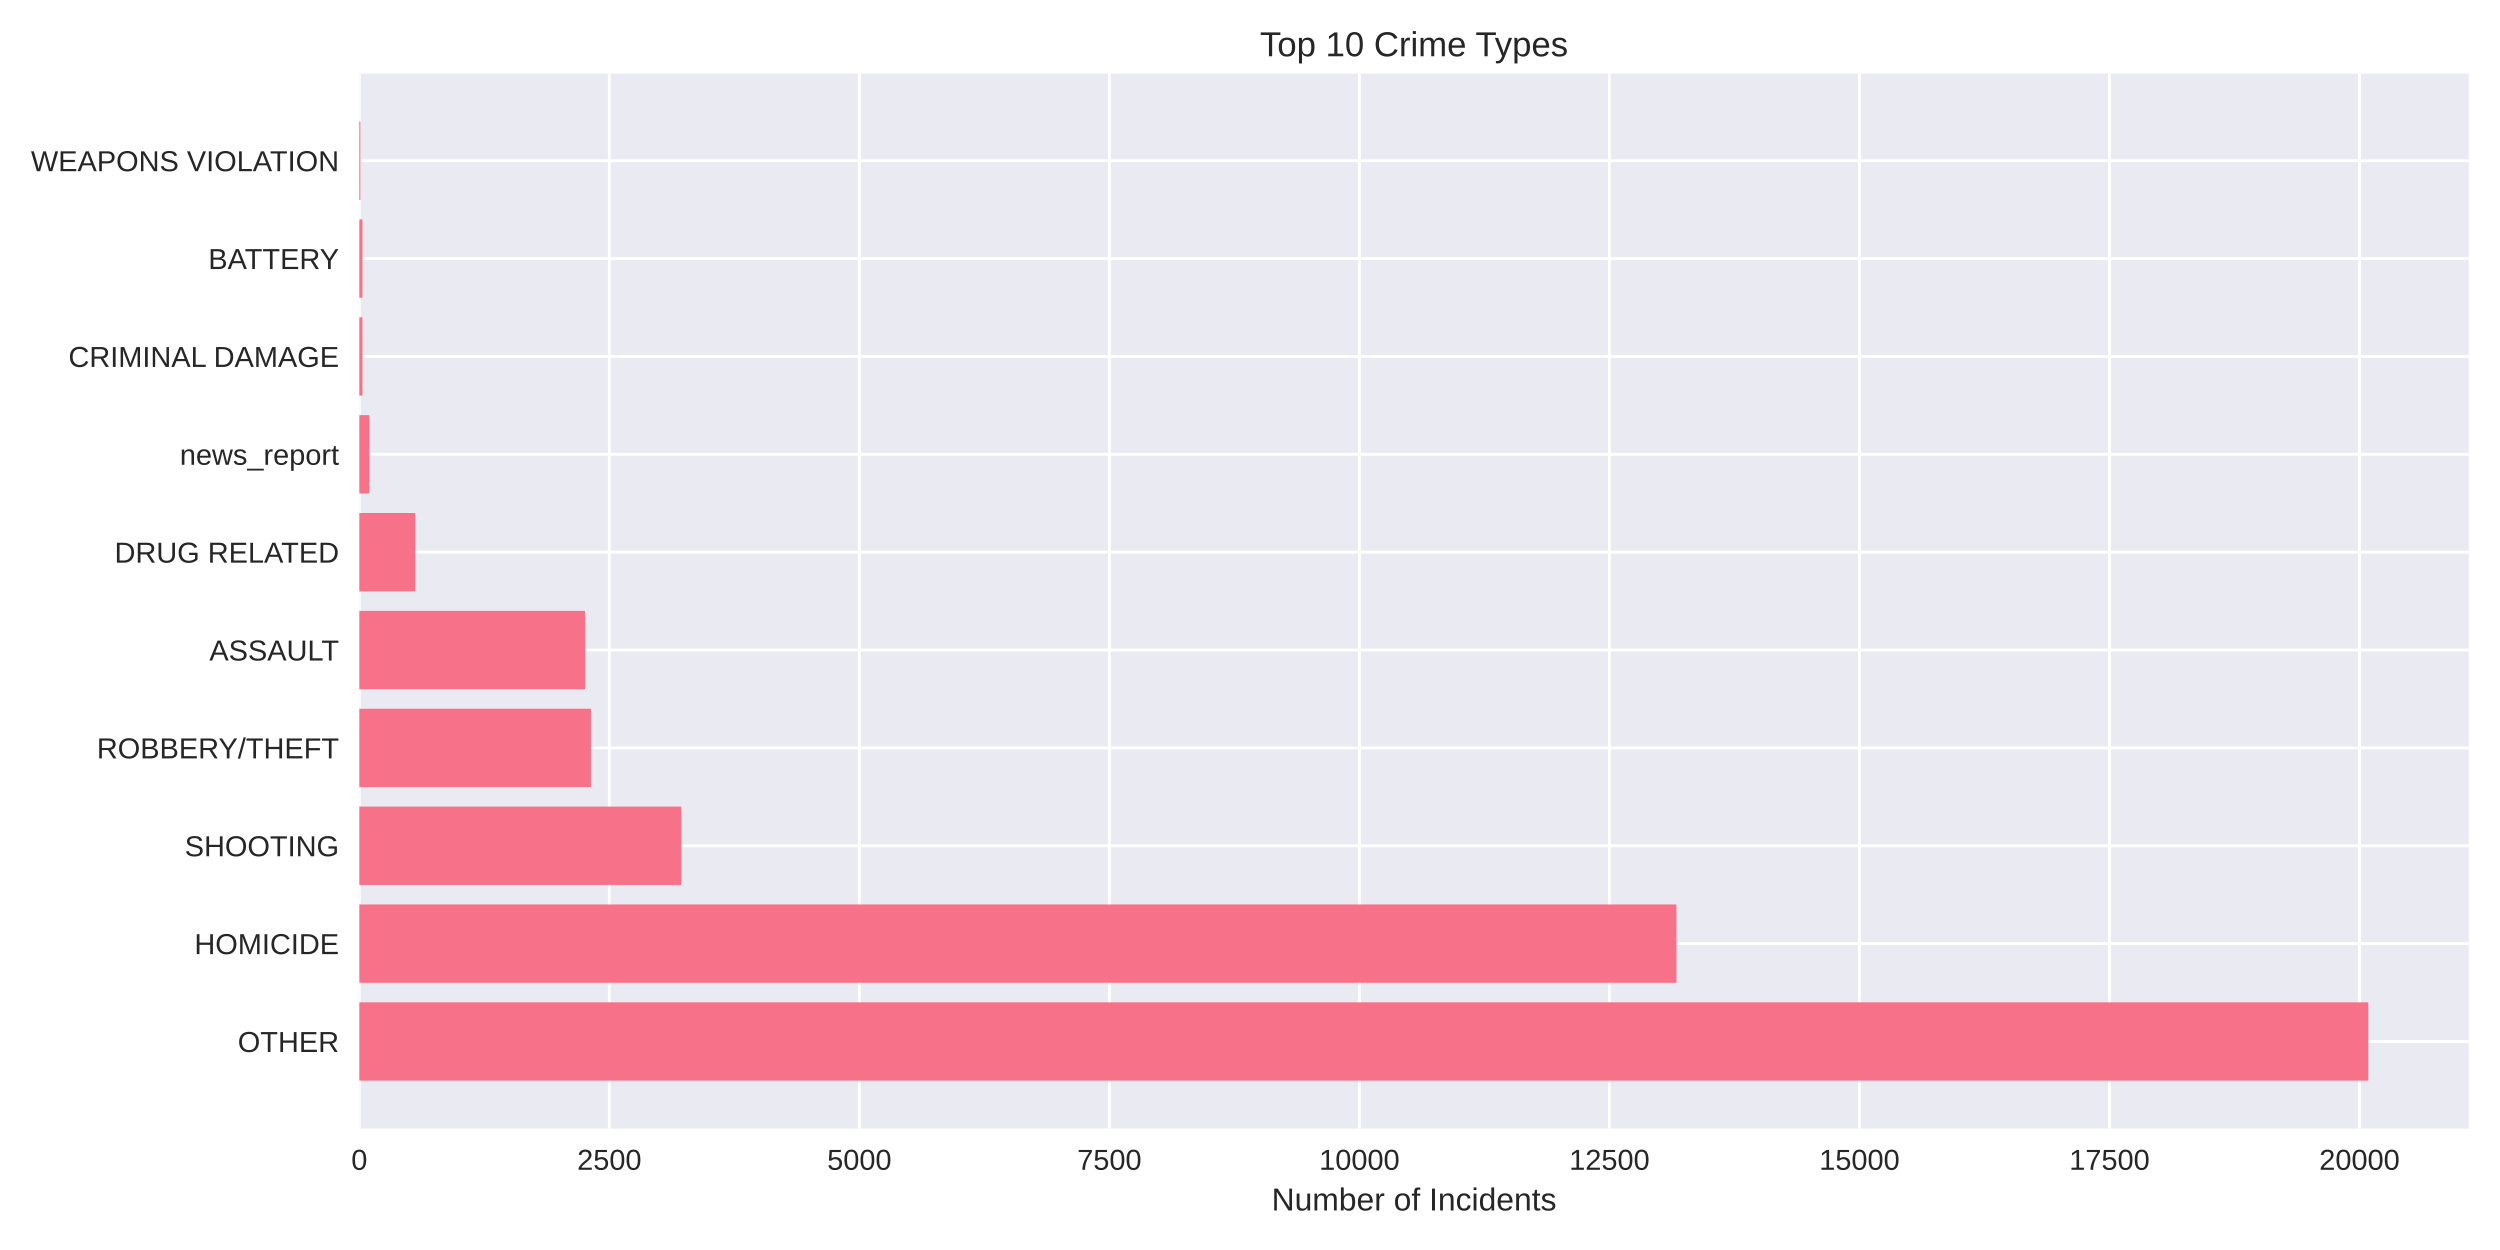
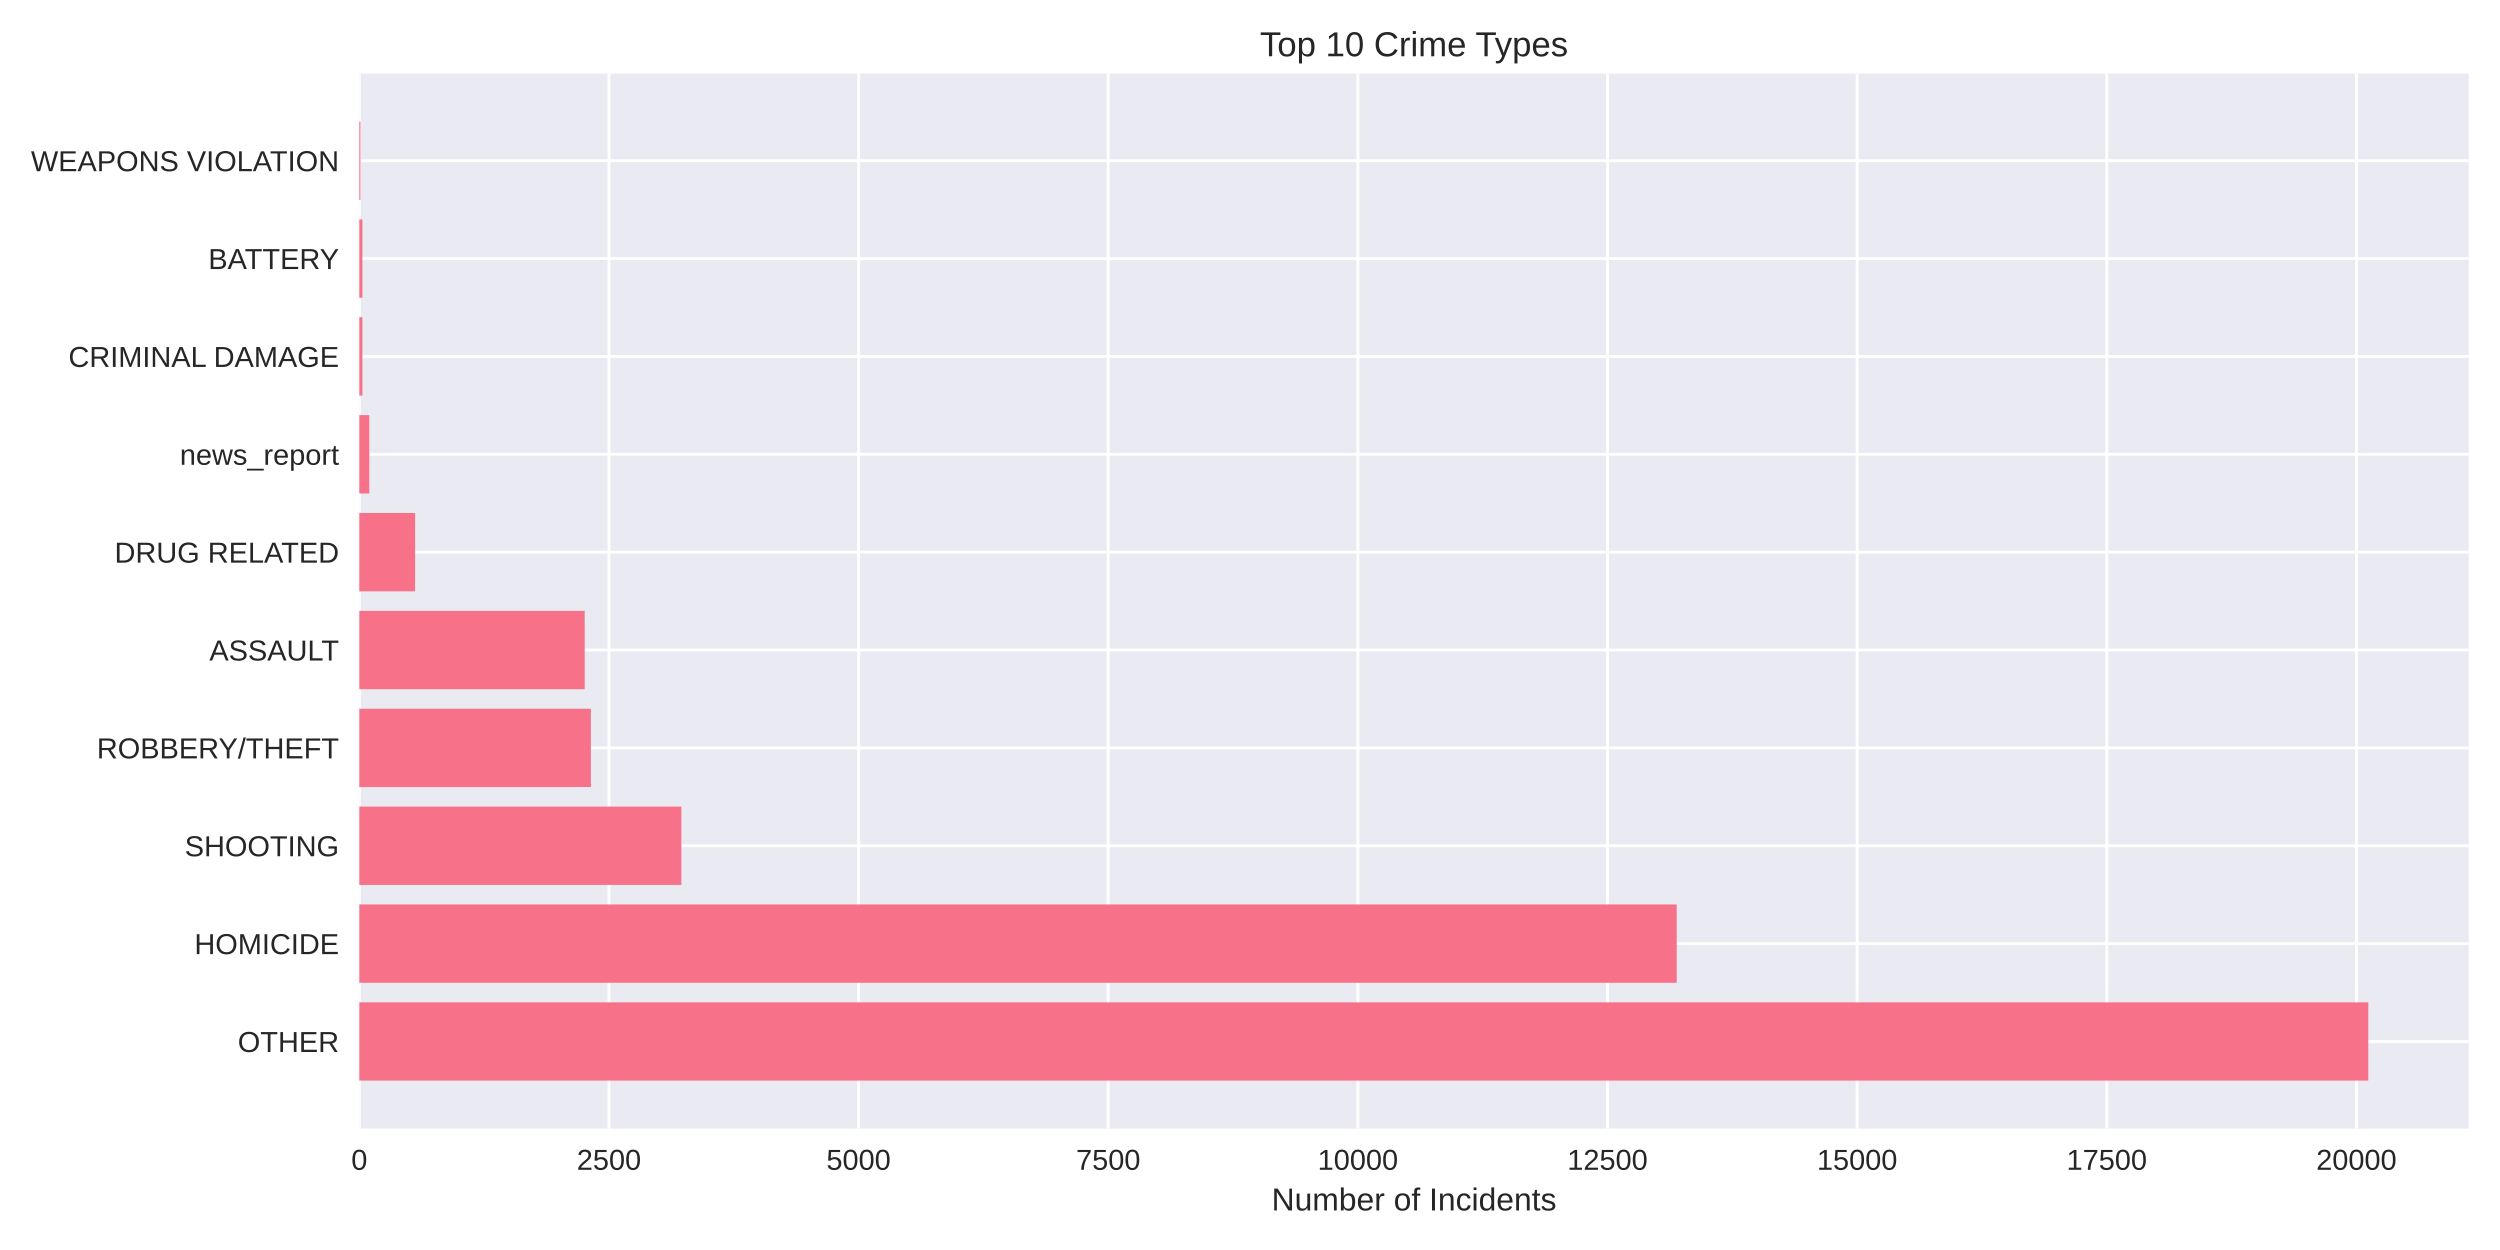
<svg xmlns="http://www.w3.org/2000/svg" width="864pt" height="432pt" viewBox="0 0 864 432" version="1.1">
  <defs>
    <style type="text/css">*{stroke-linejoin: round; stroke-linecap: butt}</style>
  </defs>
  <g id="figure_1">
    <g id="patch_1">
      <path d="M 0 432  L 864 432  L 864 0  L 0 0  z " style="fill: #ffffff" />
    </g>
    <g id="axes_1">
      <g id="patch_2">
        <path d="M 124.18 390.04  L 853.2 390.04  L 853.2 25.44  L 124.18 25.44  z " style="fill: #eaeaf2" />
      </g>
      <g id="matplotlib.axis_1">
        <g id="xtick_1">
          <g id="line2d_1">
-             <path d="M 124.18 390.04  L 124.18 25.44  " clip-path="url(#p34b337e9f5)" style="fill: none; stroke: #ffffff; stroke-linecap: round" />
+             <path d="M 124.18 390.04  L 124.18 25.44  " clip-path="url(#p5981b75e9f)" style="fill: none; stroke: #ffffff; stroke-linecap: round" />
          </g>
          <g id="line2d_2" />
          <g id="text_1">
            <text style="fill: #262626; font: 10px 'Arial', 'Liberation Sans', 'DejaVu Sans', 'Bitstream Vera Sans', sans-serif; text-anchor: middle" x="124.18" y="404.287" transform="rotate(-0 124.18 404.2869)">0</text>
          </g>
        </g>
        <g id="xtick_2">
          <g id="line2d_3">
-             <path d="M 210.588 390.04  L 210.588 25.44  " clip-path="url(#p34b337e9f5)" style="fill: none; stroke: #ffffff; stroke-linecap: round" />
+             <path d="M 210.455 390.04  L 210.455 25.44  " clip-path="url(#p5981b75e9f)" style="fill: none; stroke: #ffffff; stroke-linecap: round" />
          </g>
          <g id="line2d_4" />
          <g id="text_2">
-             <text style="fill: #262626; font: 10px 'Arial', 'Liberation Sans', 'DejaVu Sans', 'Bitstream Vera Sans', sans-serif; text-anchor: middle" x="210.588" y="404.287" transform="rotate(-0 210.5879 404.2869)">2500</text>
+             <text style="fill: #262626; font: 10px 'Arial', 'Liberation Sans', 'DejaVu Sans', 'Bitstream Vera Sans', sans-serif; text-anchor: middle" x="210.455" y="404.287" transform="rotate(-0 210.4548 404.2869)">2500</text>
          </g>
        </g>
        <g id="xtick_3">
          <g id="line2d_5">
-             <path d="M 296.996 390.04  L 296.996 25.44  " clip-path="url(#p34b337e9f5)" style="fill: none; stroke: #ffffff; stroke-linecap: round" />
+             <path d="M 296.73 390.04  L 296.73 25.44  " clip-path="url(#p5981b75e9f)" style="fill: none; stroke: #ffffff; stroke-linecap: round" />
          </g>
          <g id="line2d_6" />
          <g id="text_3">
-             <text style="fill: #262626; font: 10px 'Arial', 'Liberation Sans', 'DejaVu Sans', 'Bitstream Vera Sans', sans-serif; text-anchor: middle" x="296.996" y="404.287" transform="rotate(-0 296.9958 404.2869)">5000</text>
+             <text style="fill: #262626; font: 10px 'Arial', 'Liberation Sans', 'DejaVu Sans', 'Bitstream Vera Sans', sans-serif; text-anchor: middle" x="296.73" y="404.287" transform="rotate(-0 296.7295 404.2869)">5000</text>
          </g>
        </g>
        <g id="xtick_4">
          <g id="line2d_7">
-             <path d="M 383.404 390.04  L 383.404 25.44  " clip-path="url(#p34b337e9f5)" style="fill: none; stroke: #ffffff; stroke-linecap: round" />
+             <path d="M 383.004 390.04  L 383.004 25.44  " clip-path="url(#p5981b75e9f)" style="fill: none; stroke: #ffffff; stroke-linecap: round" />
          </g>
          <g id="line2d_8" />
          <g id="text_4">
-             <text style="fill: #262626; font: 10px 'Arial', 'Liberation Sans', 'DejaVu Sans', 'Bitstream Vera Sans', sans-serif; text-anchor: middle" x="383.404" y="404.287" transform="rotate(-0 383.4037 404.2869)">7500</text>
+             <text style="fill: #262626; font: 10px 'Arial', 'Liberation Sans', 'DejaVu Sans', 'Bitstream Vera Sans', sans-serif; text-anchor: middle" x="383.004" y="404.287" transform="rotate(-0 383.0043 404.2869)">7500</text>
          </g>
        </g>
        <g id="xtick_5">
          <g id="line2d_9">
-             <path d="M 469.812 390.04  L 469.812 25.44  " clip-path="url(#p34b337e9f5)" style="fill: none; stroke: #ffffff; stroke-linecap: round" />
+             <path d="M 469.279 390.04  L 469.279 25.44  " clip-path="url(#p5981b75e9f)" style="fill: none; stroke: #ffffff; stroke-linecap: round" />
          </g>
          <g id="line2d_10" />
          <g id="text_5">
-             <text style="fill: #262626; font: 10px 'Arial', 'Liberation Sans', 'DejaVu Sans', 'Bitstream Vera Sans', sans-serif; text-anchor: middle" x="469.812" y="404.287" transform="rotate(-0 469.8116 404.2869)">10000</text>
+             <text style="fill: #262626; font: 10px 'Arial', 'Liberation Sans', 'DejaVu Sans', 'Bitstream Vera Sans', sans-serif; text-anchor: middle" x="469.279" y="404.287" transform="rotate(-0 469.279 404.2869)">10000</text>
          </g>
        </g>
        <g id="xtick_6">
          <g id="line2d_11">
-             <path d="M 556.22 390.04  L 556.22 25.44  " clip-path="url(#p34b337e9f5)" style="fill: none; stroke: #ffffff; stroke-linecap: round" />
+             <path d="M 555.554 390.04  L 555.554 25.44  " clip-path="url(#p5981b75e9f)" style="fill: none; stroke: #ffffff; stroke-linecap: round" />
          </g>
          <g id="line2d_12" />
          <g id="text_6">
-             <text style="fill: #262626; font: 10px 'Arial', 'Liberation Sans', 'DejaVu Sans', 'Bitstream Vera Sans', sans-serif; text-anchor: middle" x="556.22" y="404.287" transform="rotate(-0 556.2195 404.2869)">12500</text>
+             <text style="fill: #262626; font: 10px 'Arial', 'Liberation Sans', 'DejaVu Sans', 'Bitstream Vera Sans', sans-serif; text-anchor: middle" x="555.554" y="404.287" transform="rotate(-0 555.5538 404.2869)">12500</text>
          </g>
        </g>
        <g id="xtick_7">
          <g id="line2d_13">
-             <path d="M 642.627 390.04  L 642.627 25.44  " clip-path="url(#p34b337e9f5)" style="fill: none; stroke: #ffffff; stroke-linecap: round" />
+             <path d="M 641.829 390.04  L 641.829 25.44  " clip-path="url(#p5981b75e9f)" style="fill: none; stroke: #ffffff; stroke-linecap: round" />
          </g>
          <g id="line2d_14" />
          <g id="text_7">
-             <text style="fill: #262626; font: 10px 'Arial', 'Liberation Sans', 'DejaVu Sans', 'Bitstream Vera Sans', sans-serif; text-anchor: middle" x="642.627" y="404.287" transform="rotate(-0 642.6274 404.2869)">15000</text>
+             <text style="fill: #262626; font: 10px 'Arial', 'Liberation Sans', 'DejaVu Sans', 'Bitstream Vera Sans', sans-serif; text-anchor: middle" x="641.829" y="404.287" transform="rotate(-0 641.8286 404.2869)">15000</text>
          </g>
        </g>
        <g id="xtick_8">
          <g id="line2d_15">
-             <path d="M 729.035 390.04  L 729.035 25.44  " clip-path="url(#p34b337e9f5)" style="fill: none; stroke: #ffffff; stroke-linecap: round" />
+             <path d="M 728.103 390.04  L 728.103 25.44  " clip-path="url(#p5981b75e9f)" style="fill: none; stroke: #ffffff; stroke-linecap: round" />
          </g>
          <g id="line2d_16" />
          <g id="text_8">
-             <text style="fill: #262626; font: 10px 'Arial', 'Liberation Sans', 'DejaVu Sans', 'Bitstream Vera Sans', sans-serif; text-anchor: middle" x="729.035" y="404.287" transform="rotate(-0 729.0353 404.2869)">17500</text>
+             <text style="fill: #262626; font: 10px 'Arial', 'Liberation Sans', 'DejaVu Sans', 'Bitstream Vera Sans', sans-serif; text-anchor: middle" x="728.103" y="404.287" transform="rotate(-0 728.1033 404.2869)">17500</text>
          </g>
        </g>
        <g id="xtick_9">
          <g id="line2d_17">
-             <path d="M 815.443 390.04  L 815.443 25.44  " clip-path="url(#p34b337e9f5)" style="fill: none; stroke: #ffffff; stroke-linecap: round" />
+             <path d="M 814.378 390.04  L 814.378 25.44  " clip-path="url(#p5981b75e9f)" style="fill: none; stroke: #ffffff; stroke-linecap: round" />
          </g>
          <g id="line2d_18" />
          <g id="text_9">
-             <text style="fill: #262626; font: 10px 'Arial', 'Liberation Sans', 'DejaVu Sans', 'Bitstream Vera Sans', sans-serif; text-anchor: middle" x="815.443" y="404.287" transform="rotate(-0 815.4432 404.2869)">20000</text>
+             <text style="fill: #262626; font: 10px 'Arial', 'Liberation Sans', 'DejaVu Sans', 'Bitstream Vera Sans', sans-serif; text-anchor: middle" x="814.378" y="404.287" transform="rotate(-0 814.3781 404.2869)">20000</text>
          </g>
        </g>
        <g id="text_10">
          <text style="fill: #262626; font: 11px 'Arial', 'Liberation Sans', 'DejaVu Sans', 'Bitstream Vera Sans', sans-serif; text-anchor: middle" x="488.69" y="418.333" transform="rotate(-0 488.69 418.3334)">Number of Incidents</text>
        </g>
      </g>
      <g id="matplotlib.axis_2">
        <g id="ytick_1">
          <g id="line2d_19">
-             <path d="M 124.18 359.939  L 853.2 359.939  " clip-path="url(#p34b337e9f5)" style="fill: none; stroke: #ffffff; stroke-linecap: round" />
+             <path d="M 124.18 359.939  L 853.2 359.939  " clip-path="url(#p5981b75e9f)" style="fill: none; stroke: #ffffff; stroke-linecap: round" />
          </g>
          <g id="line2d_20" />
          <g id="text_11">
            <text style="fill: #262626; font: 10px 'Arial', 'Liberation Sans', 'DejaVu Sans', 'Bitstream Vera Sans', sans-serif; text-anchor: end" x="117.18" y="363.562" transform="rotate(-0 117.18 363.562)">OTHER</text>
          </g>
        </g>
        <g id="ytick_2">
          <g id="line2d_21">
-             <path d="M 124.18 326.117  L 853.2 326.117  " clip-path="url(#p34b337e9f5)" style="fill: none; stroke: #ffffff; stroke-linecap: round" />
+             <path d="M 124.18 326.117  L 853.2 326.117  " clip-path="url(#p5981b75e9f)" style="fill: none; stroke: #ffffff; stroke-linecap: round" />
          </g>
          <g id="line2d_22" />
          <g id="text_12">
            <text style="fill: #262626; font: 10px 'Arial', 'Liberation Sans', 'DejaVu Sans', 'Bitstream Vera Sans', sans-serif; text-anchor: end" x="117.18" y="329.74" transform="rotate(-0 117.18 329.7401)">HOMICIDE</text>
          </g>
        </g>
        <g id="ytick_3">
          <g id="line2d_23">
-             <path d="M 124.18 292.295  L 853.2 292.295  " clip-path="url(#p34b337e9f5)" style="fill: none; stroke: #ffffff; stroke-linecap: round" />
+             <path d="M 124.18 292.295  L 853.2 292.295  " clip-path="url(#p5981b75e9f)" style="fill: none; stroke: #ffffff; stroke-linecap: round" />
          </g>
          <g id="line2d_24" />
          <g id="text_13">
            <text style="fill: #262626; font: 10px 'Arial', 'Liberation Sans', 'DejaVu Sans', 'Bitstream Vera Sans', sans-serif; text-anchor: end" x="117.18" y="295.918" transform="rotate(-0 117.18 295.9182)">SHOOTING</text>
          </g>
        </g>
        <g id="ytick_4">
          <g id="line2d_25">
-             <path d="M 124.18 258.473  L 853.2 258.473  " clip-path="url(#p34b337e9f5)" style="fill: none; stroke: #ffffff; stroke-linecap: round" />
+             <path d="M 124.18 258.473  L 853.2 258.473  " clip-path="url(#p5981b75e9f)" style="fill: none; stroke: #ffffff; stroke-linecap: round" />
          </g>
          <g id="line2d_26" />
          <g id="text_14">
            <text style="fill: #262626; font: 10px 'Arial', 'Liberation Sans', 'DejaVu Sans', 'Bitstream Vera Sans', sans-serif; text-anchor: end" x="117.18" y="262.096" transform="rotate(-0 117.18 262.0963)">ROBBERY/THEFT</text>
          </g>
        </g>
        <g id="ytick_5">
          <g id="line2d_27">
-             <path d="M 124.18 224.651  L 853.2 224.651  " clip-path="url(#p34b337e9f5)" style="fill: none; stroke: #ffffff; stroke-linecap: round" />
+             <path d="M 124.18 224.651  L 853.2 224.651  " clip-path="url(#p5981b75e9f)" style="fill: none; stroke: #ffffff; stroke-linecap: round" />
          </g>
          <g id="line2d_28" />
          <g id="text_15">
            <text style="fill: #262626; font: 10px 'Arial', 'Liberation Sans', 'DejaVu Sans', 'Bitstream Vera Sans', sans-serif; text-anchor: end" x="117.18" y="228.274" transform="rotate(-0 117.18 228.2744)">ASSAULT</text>
          </g>
        </g>
        <g id="ytick_6">
          <g id="line2d_29">
-             <path d="M 124.18 190.829  L 853.2 190.829  " clip-path="url(#p34b337e9f5)" style="fill: none; stroke: #ffffff; stroke-linecap: round" />
+             <path d="M 124.18 190.829  L 853.2 190.829  " clip-path="url(#p5981b75e9f)" style="fill: none; stroke: #ffffff; stroke-linecap: round" />
          </g>
          <g id="line2d_30" />
          <g id="text_16">
            <text style="fill: #262626; font: 10px 'Arial', 'Liberation Sans', 'DejaVu Sans', 'Bitstream Vera Sans', sans-serif; text-anchor: end" x="117.18" y="194.452" transform="rotate(-0 117.18 194.4525)">DRUG RELATED</text>
          </g>
        </g>
        <g id="ytick_7">
          <g id="line2d_31">
-             <path d="M 124.18 157.007  L 853.2 157.007  " clip-path="url(#p34b337e9f5)" style="fill: none; stroke: #ffffff; stroke-linecap: round" />
+             <path d="M 124.18 157.007  L 853.2 157.007  " clip-path="url(#p5981b75e9f)" style="fill: none; stroke: #ffffff; stroke-linecap: round" />
          </g>
          <g id="line2d_32" />
          <g id="text_17">
            <text style="fill: #262626; font: 10px 'Arial', 'Liberation Sans', 'DejaVu Sans', 'Bitstream Vera Sans', sans-serif; text-anchor: end" x="117.18" y="160.631" transform="rotate(-0 117.18 160.6306)">news_report</text>
          </g>
        </g>
        <g id="ytick_8">
          <g id="line2d_33">
-             <path d="M 124.18 123.185  L 853.2 123.185  " clip-path="url(#p34b337e9f5)" style="fill: none; stroke: #ffffff; stroke-linecap: round" />
+             <path d="M 124.18 123.185  L 853.2 123.185  " clip-path="url(#p5981b75e9f)" style="fill: none; stroke: #ffffff; stroke-linecap: round" />
          </g>
          <g id="line2d_34" />
          <g id="text_18">
            <text style="fill: #262626; font: 10px 'Arial', 'Liberation Sans', 'DejaVu Sans', 'Bitstream Vera Sans', sans-serif; text-anchor: end" x="117.18" y="126.809" transform="rotate(-0 117.18 126.8087)">CRIMINAL DAMAGE</text>
          </g>
        </g>
        <g id="ytick_9">
          <g id="line2d_35">
-             <path d="M 124.18 89.363  L 853.2 89.363  " clip-path="url(#p34b337e9f5)" style="fill: none; stroke: #ffffff; stroke-linecap: round" />
+             <path d="M 124.18 89.363  L 853.2 89.363  " clip-path="url(#p5981b75e9f)" style="fill: none; stroke: #ffffff; stroke-linecap: round" />
          </g>
          <g id="line2d_36" />
          <g id="text_19">
            <text style="fill: #262626; font: 10px 'Arial', 'Liberation Sans', 'DejaVu Sans', 'Bitstream Vera Sans', sans-serif; text-anchor: end" x="117.18" y="92.987" transform="rotate(-0 117.18 92.98681)">BATTERY</text>
          </g>
        </g>
        <g id="ytick_10">
          <g id="line2d_37">
-             <path d="M 124.18 55.541  L 853.2 55.541  " clip-path="url(#p34b337e9f5)" style="fill: none; stroke: #ffffff; stroke-linecap: round" />
+             <path d="M 124.18 55.541  L 853.2 55.541  " clip-path="url(#p5981b75e9f)" style="fill: none; stroke: #ffffff; stroke-linecap: round" />
          </g>
          <g id="line2d_38" />
          <g id="text_20">
            <text style="fill: #262626; font: 10px 'Arial', 'Liberation Sans', 'DejaVu Sans', 'Bitstream Vera Sans', sans-serif; text-anchor: end" x="117.18" y="59.165" transform="rotate(-0 117.18 59.16492)">WEAPONS VIOLATION</text>
          </g>
        </g>
      </g>
      <g id="patch_3">
-         <path d="M 124.18 373.467  L 818.485 373.467  L 818.485 346.41  L 124.18 346.41  z " clip-path="url(#p34b337e9f5)" style="fill: #f77189" />
+         <path d="M 124.18 373.467  L 818.485 373.467  L 818.485 346.41  L 124.18 346.41  z " clip-path="url(#p5981b75e9f)" style="fill: #f77189" />
      </g>
      <g id="patch_4">
-         <path d="M 124.18 339.645  L 579.377 339.645  L 579.377 312.588  L 124.18 312.588  z " clip-path="url(#p34b337e9f5)" style="fill: #f77189" />
+         <path d="M 124.18 339.645  L 579.469 339.645  L 579.469 312.588  L 124.18 312.588  z " clip-path="url(#p5981b75e9f)" style="fill: #f77189" />
      </g>
      <g id="patch_5">
-         <path d="M 124.18 305.823  L 235.439 305.823  L 235.439 278.766  L 124.18 278.766  z " clip-path="url(#p34b337e9f5)" style="fill: #f77189" />
+         <path d="M 124.18 305.823  L 235.474 305.823  L 235.474 278.766  L 124.18 278.766  z " clip-path="url(#p5981b75e9f)" style="fill: #f77189" />
      </g>
      <g id="patch_6">
-         <path d="M 124.18 272.002  L 204.228 272.002  L 204.228 244.944  L 124.18 244.944  z " clip-path="url(#p34b337e9f5)" style="fill: #f77189" />
+         <path d="M 124.18 272.002  L 204.208 272.002  L 204.208 244.944  L 124.18 244.944  z " clip-path="url(#p5981b75e9f)" style="fill: #f77189" />
      </g>
      <g id="patch_7">
-         <path d="M 124.18 238.18  L 202.189 238.18  L 202.189 211.122  L 124.18 211.122  z " clip-path="url(#p34b337e9f5)" style="fill: #f77189" />
+         <path d="M 124.18 238.18  L 202.069 238.18  L 202.069 211.122  L 124.18 211.122  z " clip-path="url(#p5981b75e9f)" style="fill: #f77189" />
      </g>
      <g id="patch_8">
-         <path d="M 124.18 204.358  L 143.501 204.358  L 143.501 177.3  L 124.18 177.3  z " clip-path="url(#p34b337e9f5)" style="fill: #f77189" />
+         <path d="M 124.18 204.358  L 143.471 204.358  L 143.471 177.3  L 124.18 177.3  z " clip-path="url(#p5981b75e9f)" style="fill: #f77189" />
      </g>
      <g id="patch_9">
-         <path d="M 124.18 170.536  L 127.636 170.536  L 127.636 143.478  L 124.18 143.478  z " clip-path="url(#p34b337e9f5)" style="fill: #f77189" />
+         <path d="M 124.18 170.536  L 127.631 170.536  L 127.631 143.478  L 124.18 143.478  z " clip-path="url(#p5981b75e9f)" style="fill: #f77189" />
      </g>
      <g id="patch_10">
-         <path d="M 124.18 136.714  L 125.251 136.714  L 125.251 109.657  L 124.18 109.657  z " clip-path="url(#p34b337e9f5)" style="fill: #f77189" />
+         <path d="M 124.18 136.714  L 125.25 136.714  L 125.25 109.657  L 124.18 109.657  z " clip-path="url(#p5981b75e9f)" style="fill: #f77189" />
      </g>
      <g id="patch_11">
-         <path d="M 124.18 102.892  L 125.251 102.892  L 125.251 75.835  L 124.18 75.835  z " clip-path="url(#p34b337e9f5)" style="fill: #f77189" />
+         <path d="M 124.18 102.892  L 125.25 102.892  L 125.25 75.835  L 124.18 75.835  z " clip-path="url(#p5981b75e9f)" style="fill: #f77189" />
      </g>
      <g id="patch_12">
-         <path d="M 124.18 69.07  L 124.56 69.07  L 124.56 42.013  L 124.18 42.013  z " clip-path="url(#p34b337e9f5)" style="fill: #f77189" />
+         <path d="M 124.18 69.07  L 124.56 69.07  L 124.56 42.013  L 124.18 42.013  z " clip-path="url(#p5981b75e9f)" style="fill: #f77189" />
      </g>
      <g id="patch_13">
        <path d="M 124.18 390.04  L 124.18 25.44  " style="fill: none" />
      </g>
      <g id="patch_14">
        <path d="M 853.2 390.04  L 853.2 25.44  " style="fill: none" />
      </g>
      <g id="patch_15">
        <path d="M 124.18 390.04  L 853.2 390.04  " style="fill: none" />
      </g>
      <g id="patch_16">
        <path d="M 124.18 25.44  L 853.2 25.44  " style="fill: none" />
      </g>
      <g id="text_21">
        <text style="fill: #262626; font: 12px 'Arial', 'Liberation Sans', 'DejaVu Sans', 'Bitstream Vera Sans', sans-serif; text-anchor: middle" x="488.69" y="19.44" transform="rotate(-0 488.69 19.44)">Top 10 Crime Types</text>
      </g>
    </g>
  </g>
  <defs>
-     <clipPath id="p34b337e9f5">
+     <clipPath id="p5981b75e9f">
      <rect x="124.18" y="25.44" width="729.02" height="364.6" />
    </clipPath>
  </defs>
</svg>
